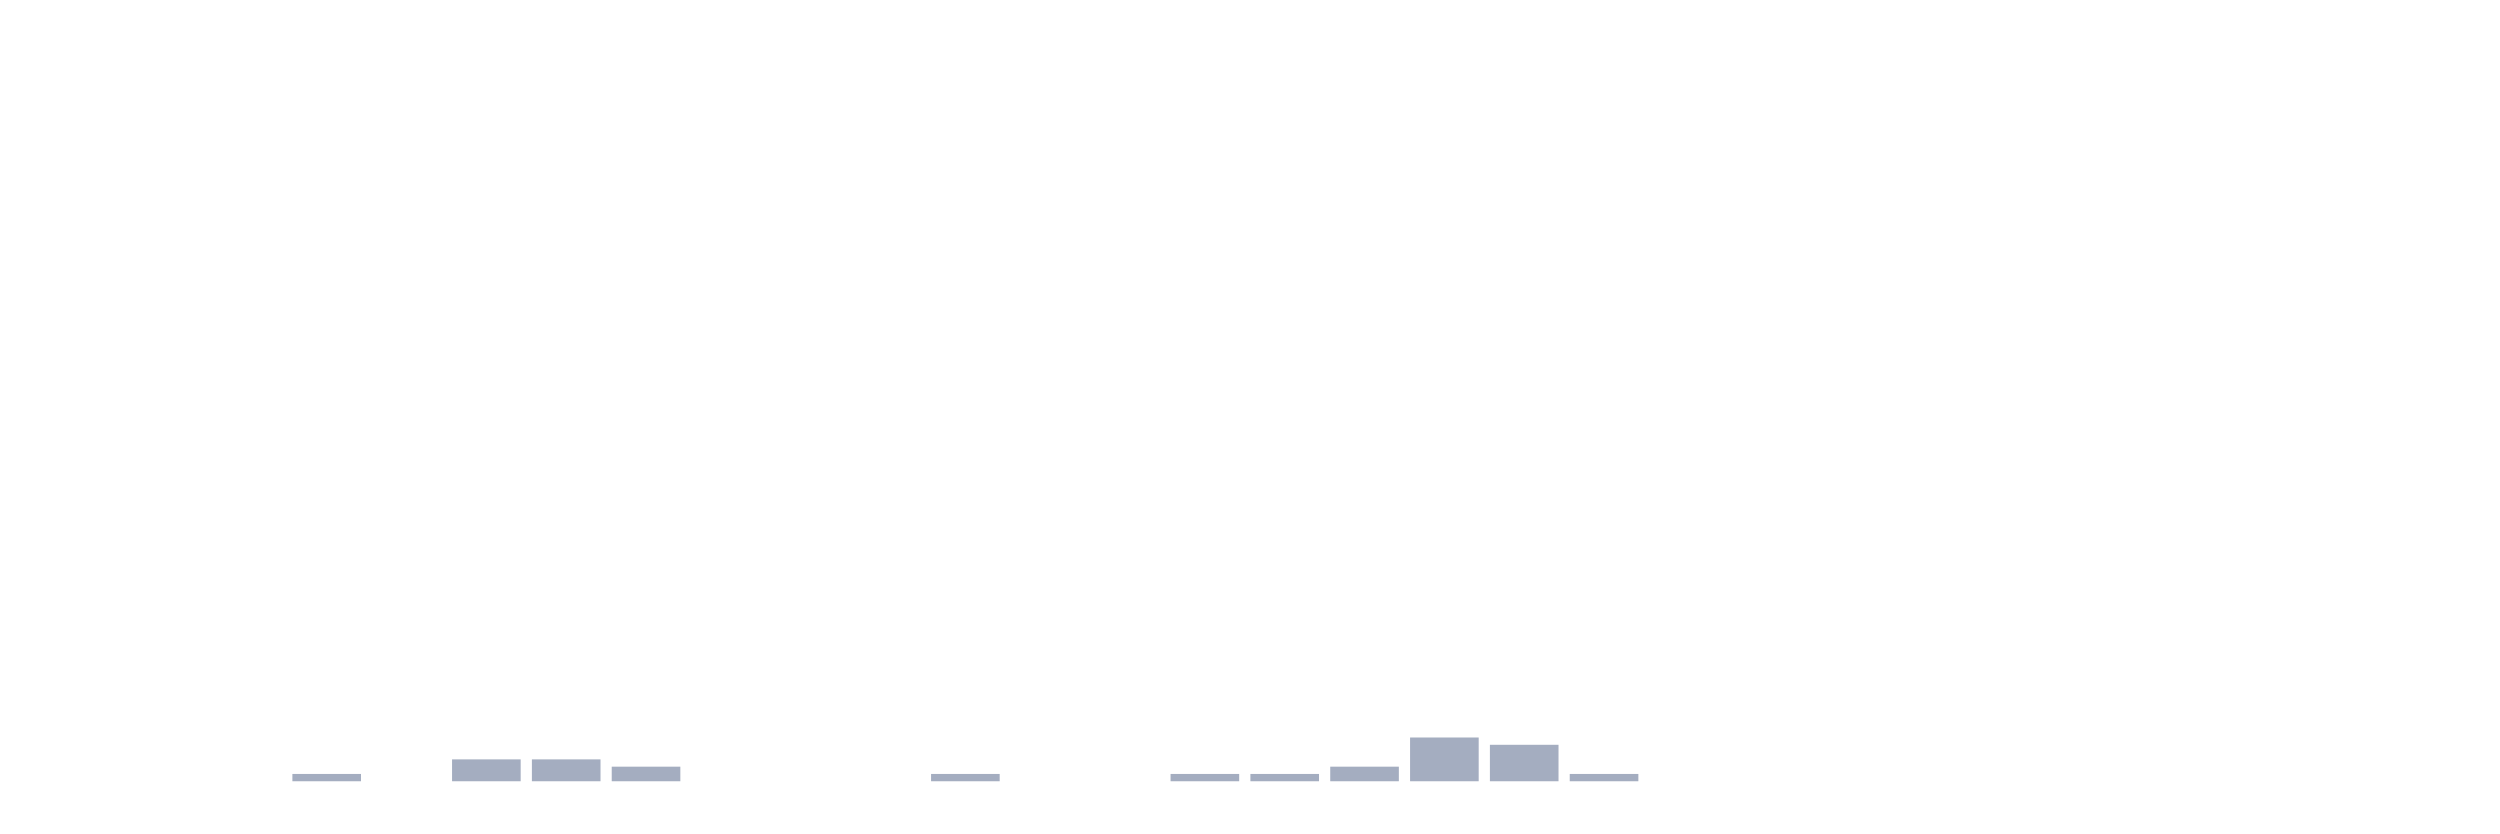
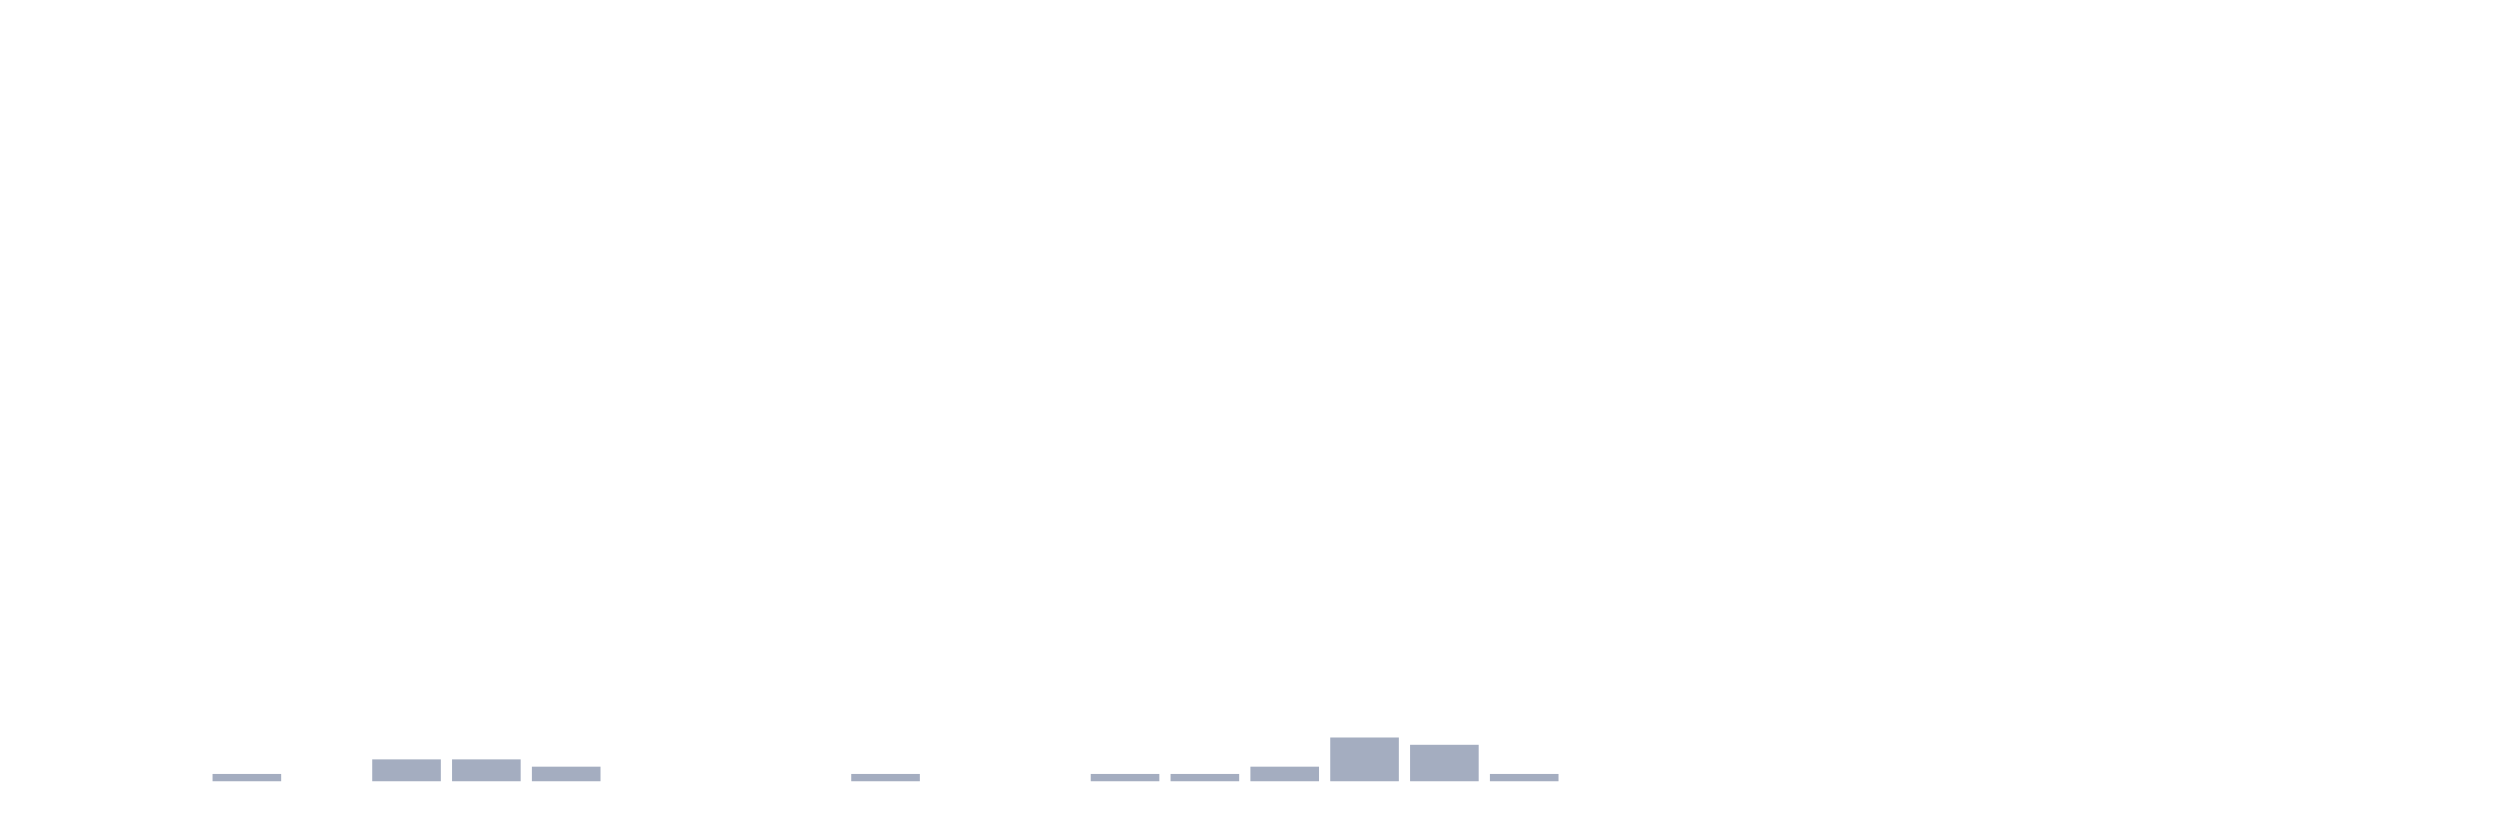
<svg xmlns="http://www.w3.org/2000/svg" viewBox="0 0 480 160">
  <g transform="translate(10,10)">
    <rect class="bar" x="0.153" width="13.175" y="140" height="0" fill="rgb(164,173,192)" />
    <rect class="bar" x="15.482" width="13.175" y="140" height="0" fill="rgb(164,173,192)" />
-     <rect class="bar" x="30.81" width="13.175" y="140" height="0" fill="rgb(164,173,192)" />
-     <rect class="bar" x="46.138" width="13.175" y="138.6" height="1.4" fill="rgb(164,173,192)" />
-     <rect class="bar" x="61.466" width="13.175" y="140" height="0" fill="rgb(164,173,192)" />
+     <rect class="bar" x="30.81" width="13.175" y="138.6" height="1.4" fill="rgb(164,173,192)" />
+     <rect class="bar" x="46.138" width="13.175" y="140" height="0" fill="rgb(164,173,192)" />
+     <rect class="bar" x="61.466" width="13.175" y="135.8" height="4.2" fill="rgb(164,173,192)" />
    <rect class="bar" x="76.794" width="13.175" y="135.8" height="4.2" fill="rgb(164,173,192)" />
-     <rect class="bar" x="92.123" width="13.175" y="135.8" height="4.2" fill="rgb(164,173,192)" />
-     <rect class="bar" x="107.451" width="13.175" y="137.2" height="2.8" fill="rgb(164,173,192)" />
+     <rect class="bar" x="92.123" width="13.175" y="137.2" height="2.8" fill="rgb(164,173,192)" />
+     <rect class="bar" x="107.451" width="13.175" y="140" height="0" fill="rgb(164,173,192)" />
    <rect class="bar" x="122.779" width="13.175" y="140" height="0" fill="rgb(164,173,192)" />
    <rect class="bar" x="138.107" width="13.175" y="140" height="0" fill="rgb(164,173,192)" />
-     <rect class="bar" x="153.436" width="13.175" y="140" height="0" fill="rgb(164,173,192)" />
-     <rect class="bar" x="168.764" width="13.175" y="138.6" height="1.4" fill="rgb(164,173,192)" />
+     <rect class="bar" x="153.436" width="13.175" y="138.6" height="1.4" fill="rgb(164,173,192)" />
+     <rect class="bar" x="168.764" width="13.175" y="140" height="0" fill="rgb(164,173,192)" />
    <rect class="bar" x="184.092" width="13.175" y="140" height="0" fill="rgb(164,173,192)" />
-     <rect class="bar" x="199.42" width="13.175" y="140" height="0" fill="rgb(164,173,192)" />
+     <rect class="bar" x="199.42" width="13.175" y="138.6" height="1.4" fill="rgb(164,173,192)" />
    <rect class="bar" x="214.748" width="13.175" y="138.6" height="1.4" fill="rgb(164,173,192)" />
-     <rect class="bar" x="230.077" width="13.175" y="138.6" height="1.4" fill="rgb(164,173,192)" />
-     <rect class="bar" x="245.405" width="13.175" y="137.2" height="2.8" fill="rgb(164,173,192)" />
-     <rect class="bar" x="260.733" width="13.175" y="131.6" height="8.4" fill="rgb(164,173,192)" />
-     <rect class="bar" x="276.061" width="13.175" y="133" height="7" fill="rgb(164,173,192)" />
-     <rect class="bar" x="291.39" width="13.175" y="138.6" height="1.4" fill="rgb(164,173,192)" />
+     <rect class="bar" x="230.077" width="13.175" y="137.2" height="2.8" fill="rgb(164,173,192)" />
+     <rect class="bar" x="245.405" width="13.175" y="131.6" height="8.4" fill="rgb(164,173,192)" />
+     <rect class="bar" x="260.733" width="13.175" y="133" height="7" fill="rgb(164,173,192)" />
+     <rect class="bar" x="276.061" width="13.175" y="138.6" height="1.4" fill="rgb(164,173,192)" />
+     <rect class="bar" x="291.39" width="13.175" y="140" height="0" fill="rgb(164,173,192)" />
    <rect class="bar" x="306.718" width="13.175" y="140" height="0" fill="rgb(164,173,192)" />
    <rect class="bar" x="322.046" width="13.175" y="140" height="0" fill="rgb(164,173,192)" />
    <rect class="bar" x="337.374" width="13.175" y="140" height="0" fill="rgb(164,173,192)" />
    <rect class="bar" x="352.702" width="13.175" y="140" height="0" fill="rgb(164,173,192)" />
    <rect class="bar" x="368.031" width="13.175" y="140" height="0" fill="rgb(164,173,192)" />
    <rect class="bar" x="383.359" width="13.175" y="140" height="0" fill="rgb(164,173,192)" />
    <rect class="bar" x="398.687" width="13.175" y="140" height="0" fill="rgb(164,173,192)" />
    <rect class="bar" x="414.015" width="13.175" y="140" height="0" fill="rgb(164,173,192)" />
    <rect class="bar" x="429.344" width="13.175" y="140" height="0" fill="rgb(164,173,192)" />
    <rect class="bar" x="444.672" width="13.175" y="140" height="0" fill="rgb(164,173,192)" />
  </g>
</svg>
